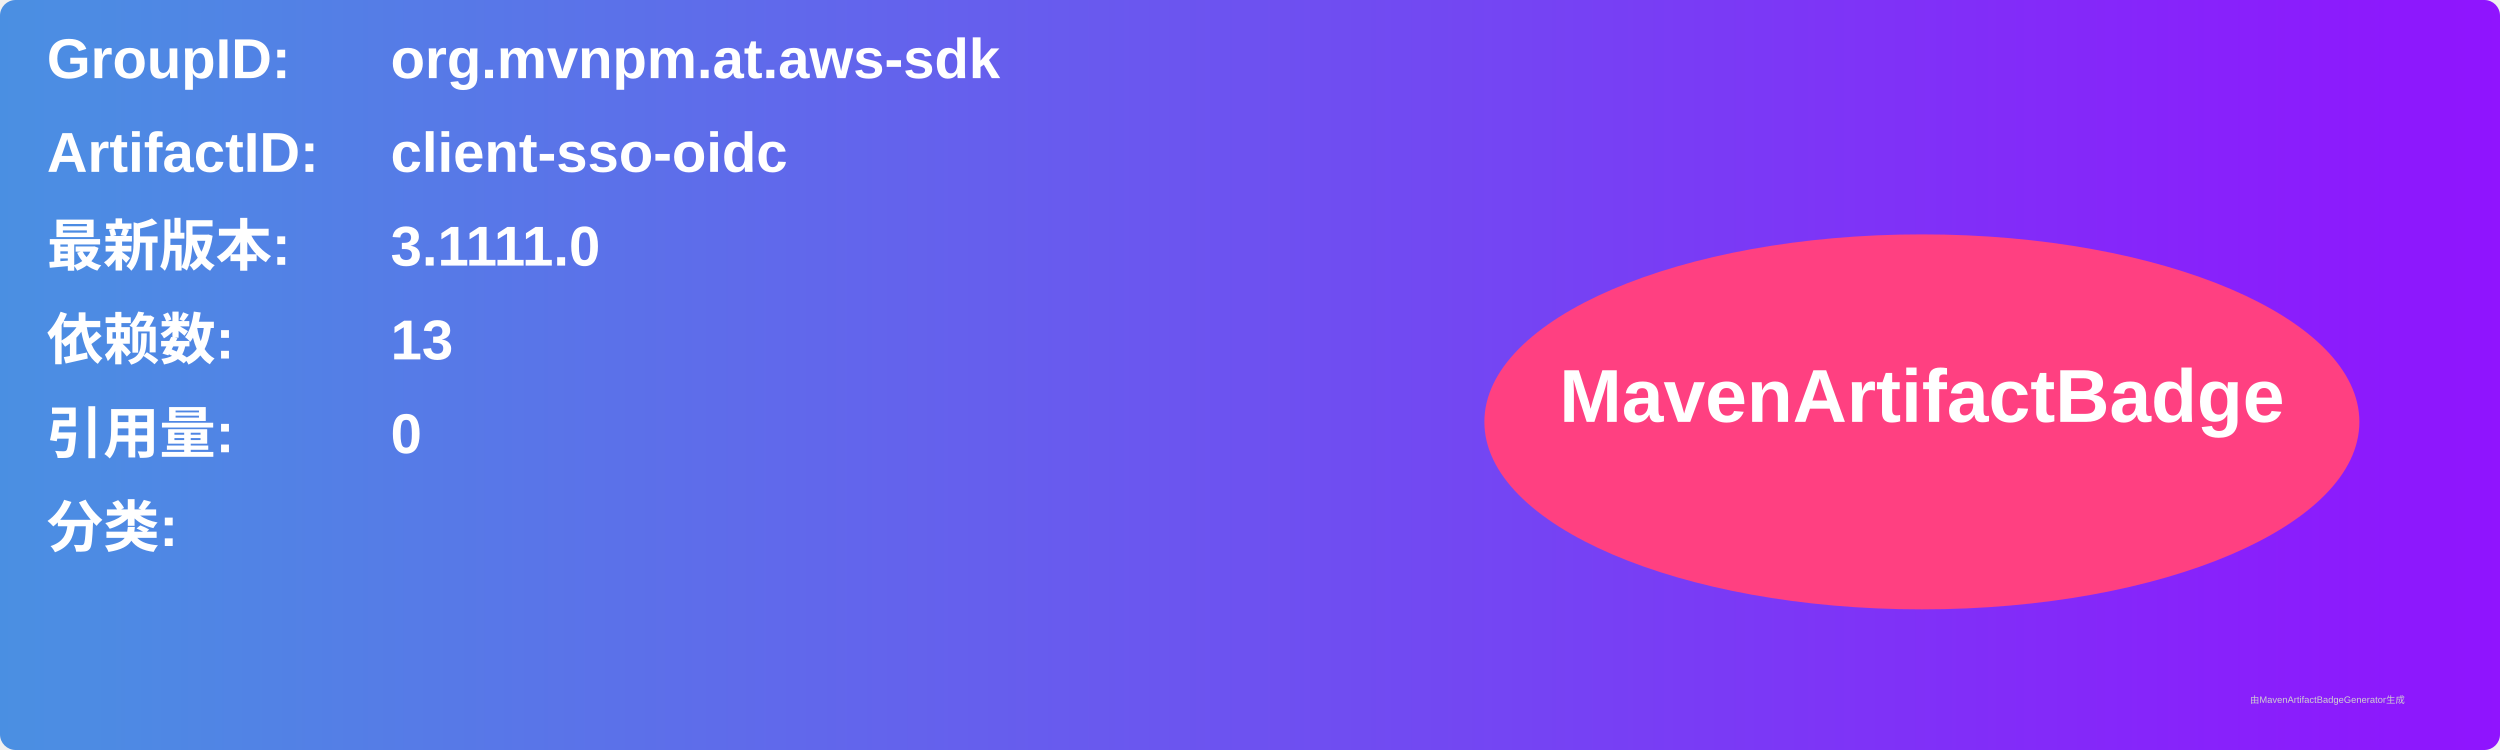
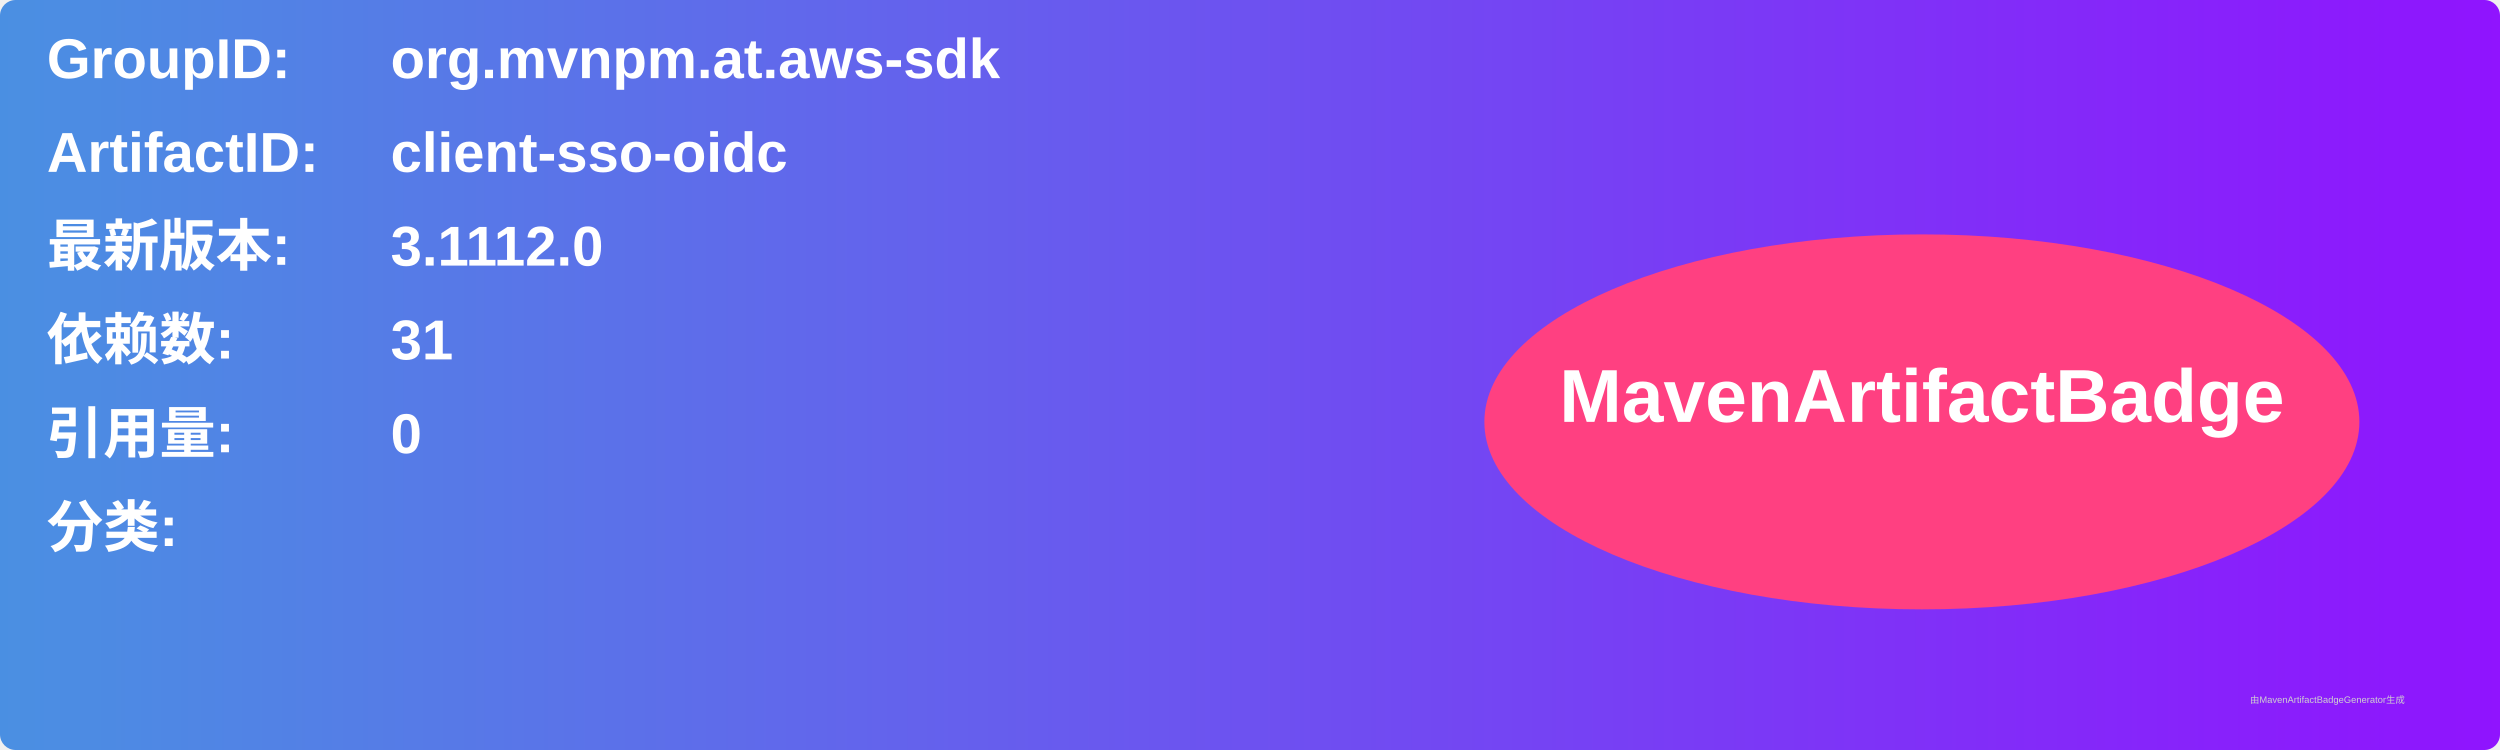
<svg xmlns="http://www.w3.org/2000/svg" width="800" height="240" viewBox="0 0 800 240">
  <linearGradient id="grad" x1="0%" y1="0%" x2="100%" y2="0%">
    <stop offset="0%" stop-color="#4a90e2" />
    <stop offset="100%" stop-color="#9013fe" />
  </linearGradient>
  <rect width="100%" height="100%" rx="5" ry="5" fill="url(#grad)" />
  <g transform="translate(15, 15)">
    <text x="0" y="10" font-family="Arial" font-size="18" fill="white" font-weight="bold" width="260">GroupID:</text>
    <text x="110" y="10" font-family="Arial" font-size="18" fill="white" font-weight="bold" width="460">org.mvnpm.at.aws-sdk</text>
    <text x="0" y="40" font-family="Arial" font-size="18" fill="white" font-weight="bold" width="260">ArtifactID:</text>
    <text x="110" y="40" font-family="Arial" font-size="18" fill="white" font-weight="bold" width="460">client-sso-oidc</text>
    <text x="0" y="70" font-family="Arial" font-size="18" fill="white" font-weight="bold">最新版本:</text>
    <text x="110" y="70" font-family="Arial" font-size="18" fill="white" font-weight="bold">
-       <tspan font-weight="bold">3.1111.0</tspan>
+       <tspan font-weight="bold">3.1112.0</tspan>
    </text>
    <text x="0" y="100" font-family="Arial" font-size="18" fill="white" font-weight="bold">依赖数: </text>
    <text x="110" y="100" font-family="Arial" font-size="18" fill="white">
-       <tspan font-weight="bold">13</tspan>
+       <tspan font-weight="bold">31</tspan>
    </text>
    <text x="0" y="130" font-family="Arial" font-size="18" fill="white" font-weight="bold">引用量: </text>
    <text x="110" y="130" font-family="Arial" font-size="18" fill="white">
      <tspan font-weight="bold">0</tspan>
    </text>
    <text x="0" y="160" font-family="Arial" font-size="18" fill="white" font-weight="bold">分类:</text>
    <text x="10" y="190" font-family="Arial" font-size="10" fill="white">
      <tspan font-weight="bold" />
    </text>
    <ellipse cx="600" cy="120" rx="140" ry="60" fill="#ff4081" />
    <text x="600" y="120" text-anchor="middle" font-family="Arial" font-size="24" fill="white" font-weight="bold">MavenArtifactBadge</text>
  </g>
  <text x="720" y="225" font-family="Arial" font-size="3" fill="#d0d0d0">由MavenArtifactBadgeGenerator生成</text>
</svg>
